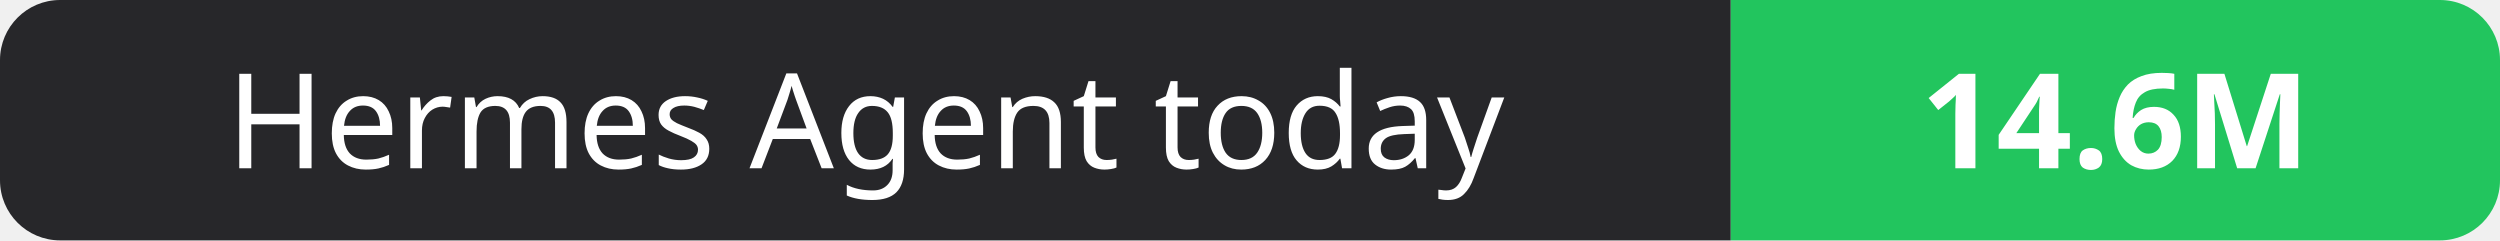
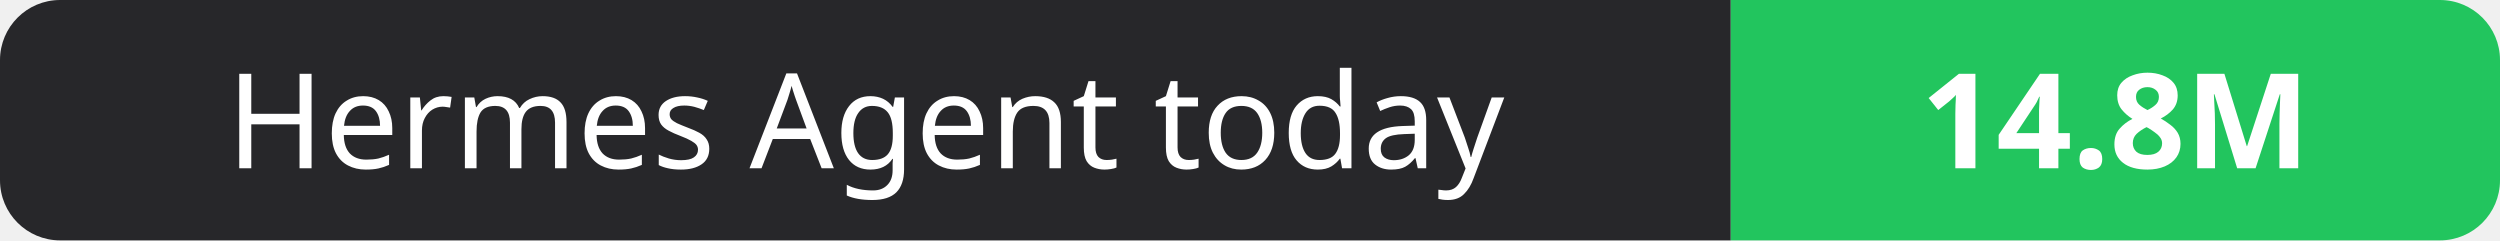
- <svg xmlns="http://www.w3.org/2000/svg" width="208" height="20" role="img" aria-label="Hermes Agent today: 14.6M">
+ <svg xmlns="http://www.w3.org/2000/svg" width="208" height="20" role="img" aria-label="Hermes Agent today: 14.8M">
  <clipPath id="r">
    <rect width="208" height="20" rx="5" fill="#fff" />
  </clipPath>
  <g clip-path="url(#r)">
    <rect width="144" height="20" fill="#27272a" />
    <rect x="144" width="64" height="20" fill="#22c55e" />
  </g>
  <g fill="#fff" text-anchor="middle" font-family="Verdana,Geneva,sans-serif" font-size="11">
    <text x="72.0" y="14">Hermes Agent today</text>
-     <text x="176.0" y="14" font-weight="700">14.6M</text>
+     <text x="176.0" y="14" font-weight="700">14.8M</text>
  </g>
</svg>
